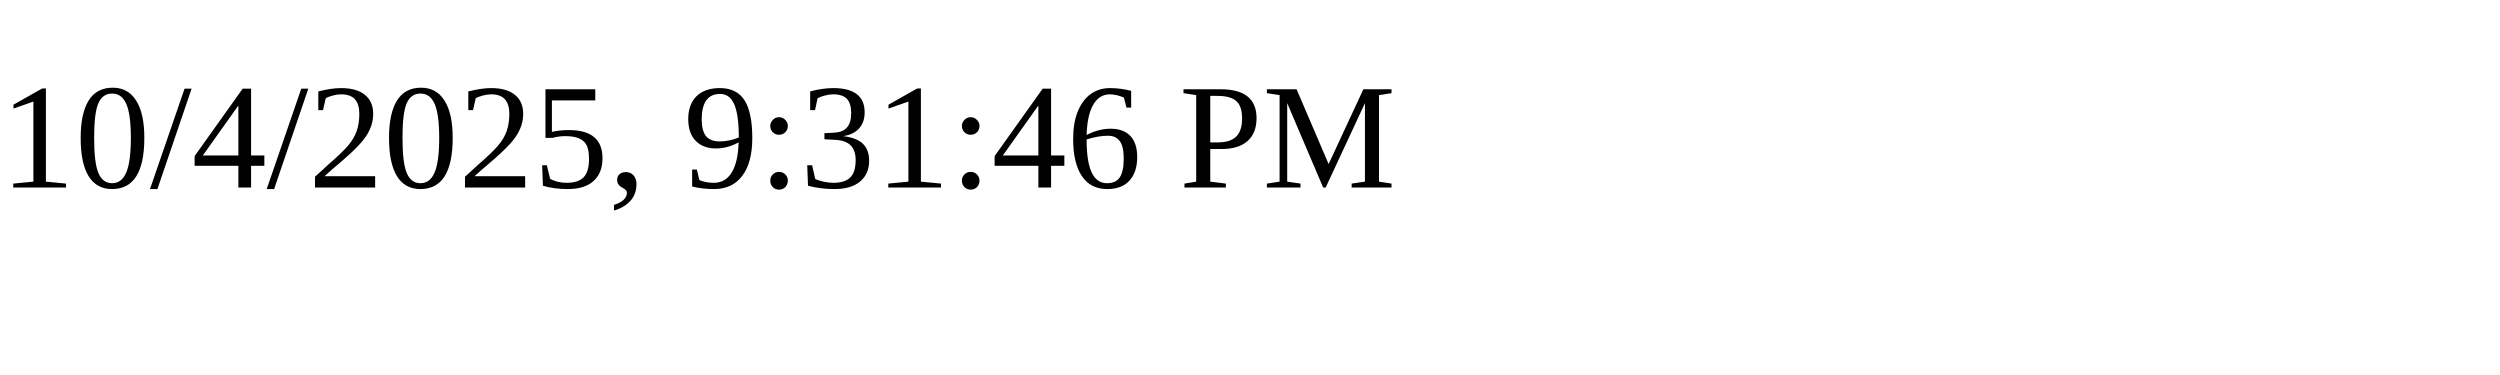
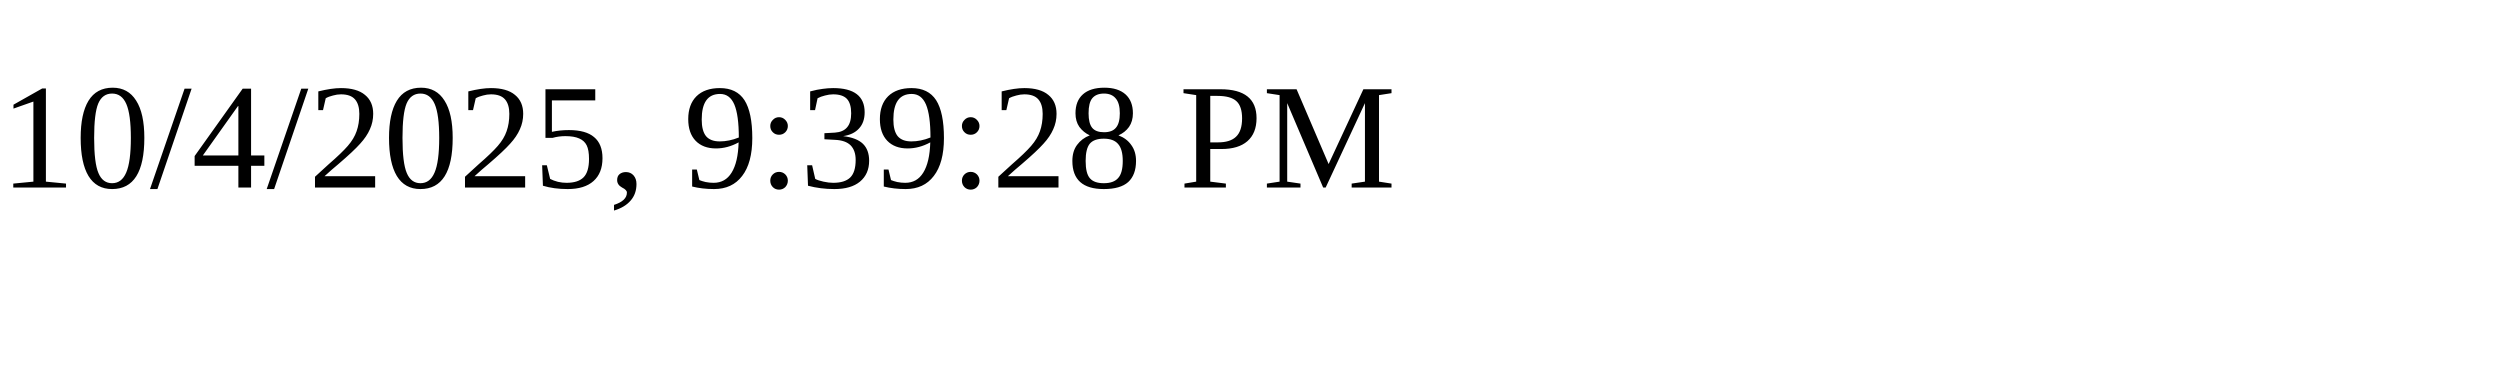
<svg xmlns="http://www.w3.org/2000/svg" height="30" width="200">
-   <text x="0" y="15">10/4/2025, 9:31:46 PM</text>
+   <text x="0" y="15">10/4/2025, 9:39:28 PM</text>
</svg>
